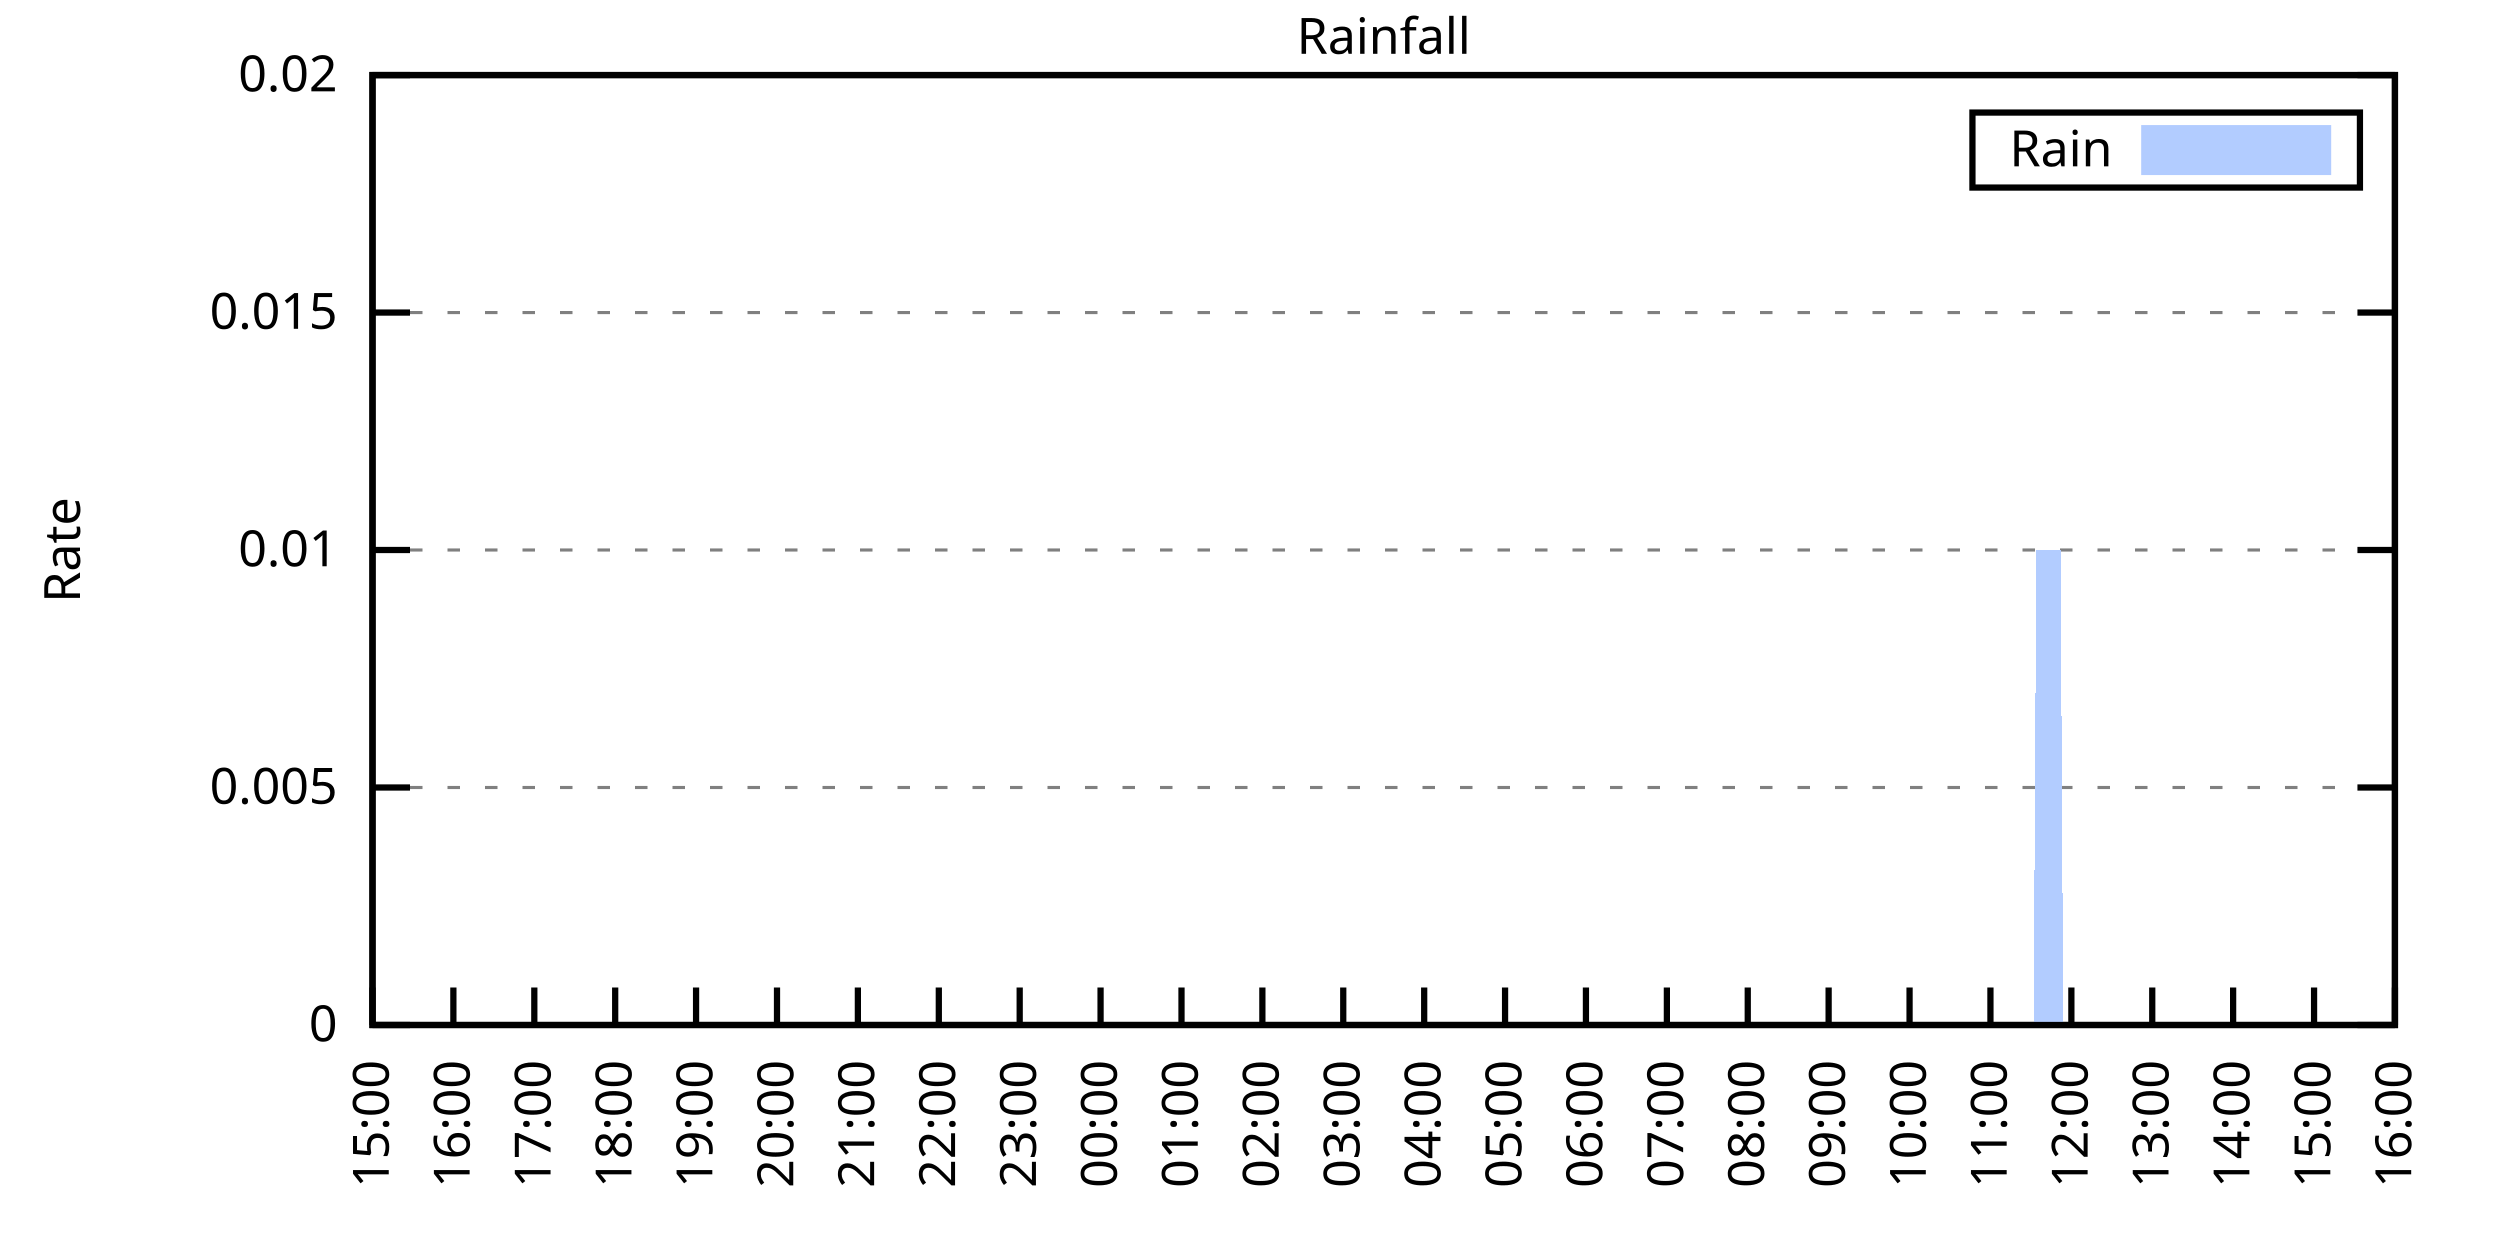
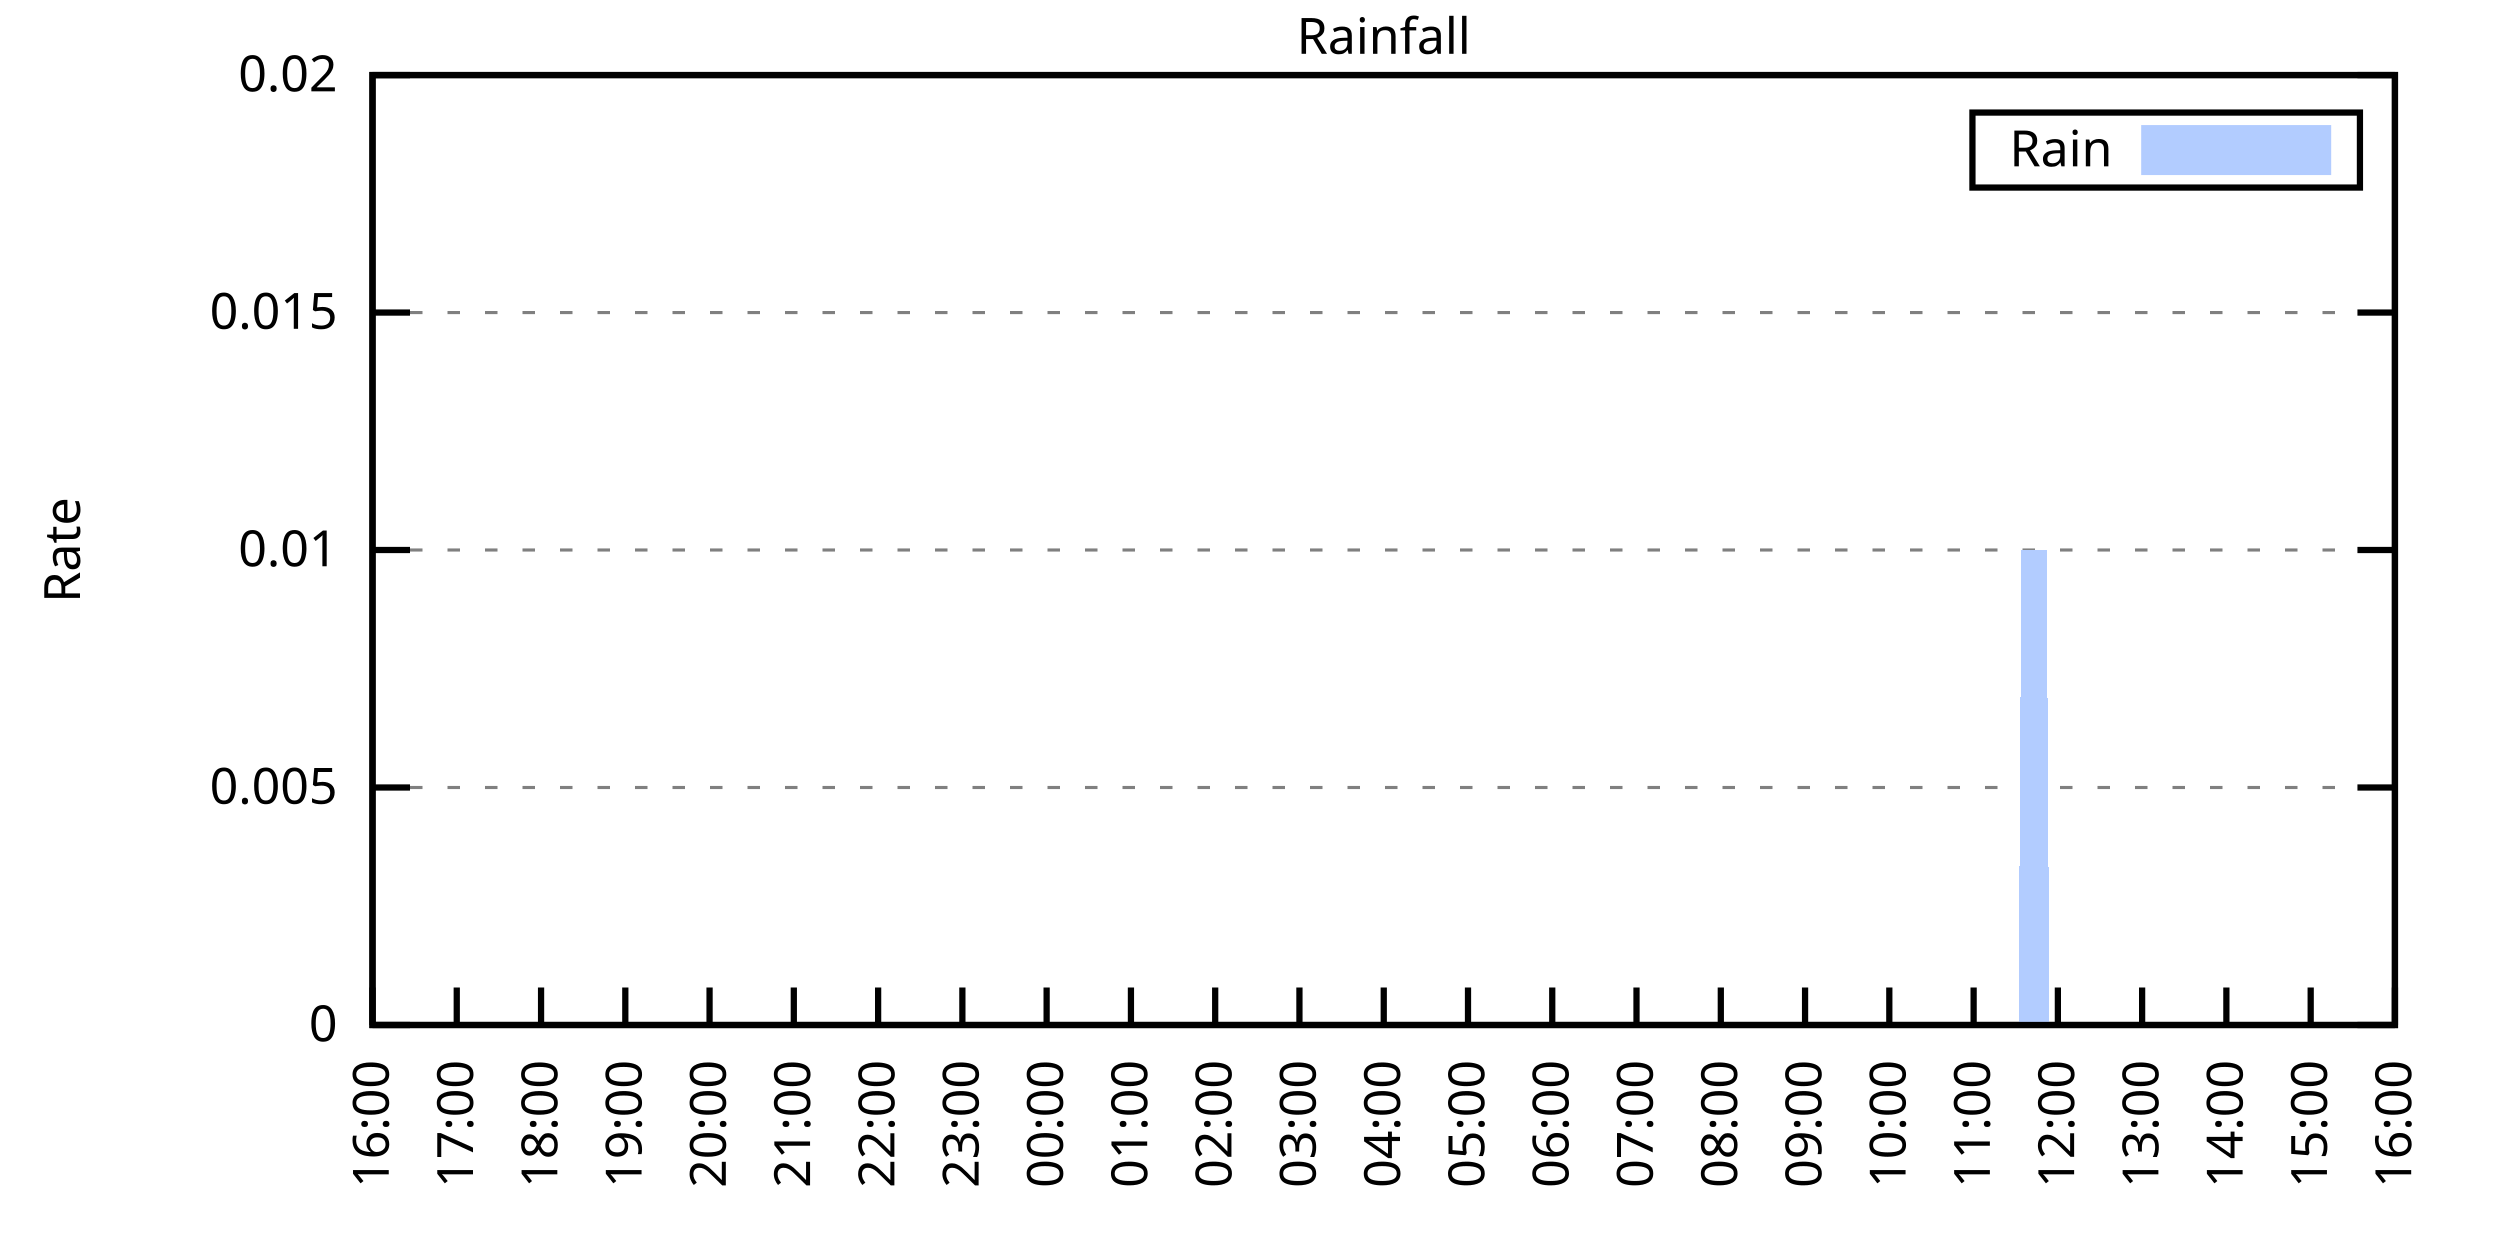
<svg xmlns="http://www.w3.org/2000/svg" xmlns:xlink="http://www.w3.org/1999/xlink" width="400" height="200" viewBox="0 0 400 200">
  <g id="gnuplot_canvas">
    <rect x="0" y="0" width="400" height="200" fill="none" />
    <defs>
      <circle id="gpDot" r="0.5" stroke-width="0.5" stroke="currentColor" />
      <path id="gpPt0" stroke-width="0.333" stroke="currentColor" d="M-1,0 h2 M0,-1 v2" />
      <path id="gpPt1" stroke-width="0.333" stroke="currentColor" d="M-1,-1 L1,1 M1,-1 L-1,1" />
      <path id="gpPt2" stroke-width="0.333" stroke="currentColor" d="M-1,0 L1,0 M0,-1 L0,1 M-1,-1 L1,1 M-1,1 L1,-1" />
      <rect id="gpPt3" stroke-width="0.333" stroke="currentColor" x="-1" y="-1" width="2" height="2" />
      <rect id="gpPt4" stroke-width="0.333" stroke="currentColor" fill="currentColor" x="-1" y="-1" width="2" height="2" />
      <circle id="gpPt5" stroke-width="0.333" stroke="currentColor" cx="0" cy="0" r="1" />
      <use xlink:href="#gpPt5" id="gpPt6" fill="currentColor" stroke="none" />
      <path id="gpPt7" stroke-width="0.333" stroke="currentColor" d="M0,-1.33 L-1.33,0.67 L1.33,0.67 z" />
      <use xlink:href="#gpPt7" id="gpPt8" fill="currentColor" stroke="none" />
      <use xlink:href="#gpPt7" id="gpPt9" stroke="currentColor" transform="rotate(180)" />
      <use xlink:href="#gpPt9" id="gpPt10" fill="currentColor" stroke="none" />
      <use xlink:href="#gpPt3" id="gpPt11" stroke="currentColor" transform="rotate(45)" />
      <use xlink:href="#gpPt11" id="gpPt12" fill="currentColor" stroke="none" />
      <path id="gpPt13" stroke-width="0.333" stroke="currentColor" d="M0,1.330 L1.265,0.411 L0.782,-1.067 L-0.782,-1.076 L-1.265,0.411 z" />
      <use xlink:href="#gpPt13" id="gpPt14" fill="currentColor" stroke="none" />
      <filter id="textbox" filterUnits="objectBoundingBox" x="0" y="0" height="1" width="1">
        <feFlood flood-color="white" flood-opacity="1" result="bgnd" />
        <feComposite in="SourceGraphic" in2="bgnd" operator="atop" />
      </filter>
      <filter id="greybox" filterUnits="objectBoundingBox" x="0" y="0" height="1" width="1">
        <feFlood flood-color="lightgrey" flood-opacity="1" result="grey" />
        <feComposite in="SourceGraphic" in2="grey" operator="atop" />
      </filter>
    </defs>
    <g fill="none" color="white" stroke="currentColor" stroke-width="1.00" stroke-linecap="butt" stroke-linejoin="miter">
</g>
    <g fill="none" color="black" stroke="currentColor" stroke-width="1.00" stroke-linecap="butt" stroke-linejoin="miter">
      <g stroke="none" shape-rendering="crispEdges">
        <polygon fill="rgb(255, 255, 255)" points="59.60,164.00 383.18,164.00 383.18,12.02 59.60,12.02 " />
      </g>
    </g>
    <g fill="none" color="black" stroke="currentColor" stroke-width="1.00" stroke-linecap="butt" stroke-linejoin="miter">
</g>
    <g fill="none" color="black" stroke="black" stroke-width="0.50" stroke-linecap="butt" stroke-linejoin="miter">
</g>
    <g fill="none" color="gray" stroke="currentColor" stroke-width="0.50" stroke-linecap="butt" stroke-linejoin="miter">
      <path stroke="gray" stroke-dasharray="2,4" class="gridline" d="M59.60,164.00 L383.19,164.00  " />
    </g>
    <g fill="none" color="gray" stroke="gray" stroke-width="1.00" stroke-linecap="butt" stroke-linejoin="miter">
</g>
    <g fill="none" color="black" stroke="currentColor" stroke-width="1.00" stroke-linecap="butt" stroke-linejoin="miter">
      <path stroke="black" d="M59.60,164.00 L65.60,164.00 M383.19,164.00 L377.19,164.00  " />
      <g transform="translate(54.00,166.60)" stroke="none" fill="black" font-family="Sans" font-size="8.00" text-anchor="end">
        <text>
          <tspan font-family="Sans"> 0</tspan>
        </text>
      </g>
    </g>
    <g fill="none" color="black" stroke="currentColor" stroke-width="1.00" stroke-linecap="butt" stroke-linejoin="miter">
</g>
    <g fill="none" color="black" stroke="black" stroke-width="0.50" stroke-linecap="butt" stroke-linejoin="miter">
</g>
    <g fill="none" color="gray" stroke="currentColor" stroke-width="0.50" stroke-linecap="butt" stroke-linejoin="miter">
      <path stroke="gray" stroke-dasharray="2,4" class="gridline" d="M59.60,126.00 L383.19,126.00  " />
    </g>
    <g fill="none" color="gray" stroke="gray" stroke-width="1.00" stroke-linecap="butt" stroke-linejoin="miter">
</g>
    <g fill="none" color="black" stroke="currentColor" stroke-width="1.00" stroke-linecap="butt" stroke-linejoin="miter">
      <path stroke="black" d="M59.60,126.00 L65.60,126.00 M383.19,126.00 L377.19,126.00  " />
      <g transform="translate(54.00,128.60)" stroke="none" fill="black" font-family="Sans" font-size="8.00" text-anchor="end">
        <text>
          <tspan font-family="Sans"> 0.005</tspan>
        </text>
      </g>
    </g>
    <g fill="none" color="black" stroke="currentColor" stroke-width="1.00" stroke-linecap="butt" stroke-linejoin="miter">
</g>
    <g fill="none" color="black" stroke="black" stroke-width="0.50" stroke-linecap="butt" stroke-linejoin="miter">
</g>
    <g fill="none" color="gray" stroke="currentColor" stroke-width="0.50" stroke-linecap="butt" stroke-linejoin="miter">
      <path stroke="gray" stroke-dasharray="2,4" class="gridline" d="M59.60,88.00 L383.19,88.00  " />
    </g>
    <g fill="none" color="gray" stroke="gray" stroke-width="1.00" stroke-linecap="butt" stroke-linejoin="miter">
</g>
    <g fill="none" color="black" stroke="currentColor" stroke-width="1.00" stroke-linecap="butt" stroke-linejoin="miter">
      <path stroke="black" d="M59.60,88.00 L65.60,88.00 M383.19,88.00 L377.19,88.00  " />
      <g transform="translate(54.00,90.60)" stroke="none" fill="black" font-family="Sans" font-size="8.00" text-anchor="end">
        <text>
          <tspan font-family="Sans"> 0.01</tspan>
        </text>
      </g>
    </g>
    <g fill="none" color="black" stroke="currentColor" stroke-width="1.00" stroke-linecap="butt" stroke-linejoin="miter">
</g>
    <g fill="none" color="black" stroke="black" stroke-width="0.50" stroke-linecap="butt" stroke-linejoin="miter">
</g>
    <g fill="none" color="gray" stroke="currentColor" stroke-width="0.50" stroke-linecap="butt" stroke-linejoin="miter">
      <path stroke="gray" stroke-dasharray="2,4" class="gridline" d="M59.60,50.01 L383.19,50.01  " />
    </g>
    <g fill="none" color="gray" stroke="gray" stroke-width="1.00" stroke-linecap="butt" stroke-linejoin="miter">
</g>
    <g fill="none" color="black" stroke="currentColor" stroke-width="1.00" stroke-linecap="butt" stroke-linejoin="miter">
      <path stroke="black" d="M59.60,50.01 L65.60,50.01 M383.19,50.01 L377.19,50.01  " />
      <g transform="translate(54.00,52.61)" stroke="none" fill="black" font-family="Sans" font-size="8.00" text-anchor="end">
        <text>
          <tspan font-family="Sans"> 0.015</tspan>
        </text>
      </g>
    </g>
    <g fill="none" color="black" stroke="currentColor" stroke-width="1.00" stroke-linecap="butt" stroke-linejoin="miter">
</g>
    <g fill="none" color="black" stroke="black" stroke-width="0.50" stroke-linecap="butt" stroke-linejoin="miter">
</g>
    <g fill="none" color="gray" stroke="currentColor" stroke-width="0.50" stroke-linecap="butt" stroke-linejoin="miter">
      <path stroke="gray" stroke-dasharray="2,4" class="gridline" d="M59.60,12.01 L383.19,12.01  " />
    </g>
    <g fill="none" color="gray" stroke="gray" stroke-width="1.00" stroke-linecap="butt" stroke-linejoin="miter">
</g>
    <g fill="none" color="black" stroke="currentColor" stroke-width="1.00" stroke-linecap="butt" stroke-linejoin="miter">
      <path stroke="black" d="M59.60,12.01 L65.60,12.01 M383.19,12.01 L377.19,12.01  " />
      <g transform="translate(54.00,14.61)" stroke="none" fill="black" font-family="Sans" font-size="8.00" text-anchor="end">
        <text>
          <tspan font-family="Sans"> 0.02</tspan>
        </text>
      </g>
    </g>
    <g fill="none" color="black" stroke="currentColor" stroke-width="1.00" stroke-linecap="butt" stroke-linejoin="miter">
      <path stroke="black" d="M59.60,164.00 L59.60,158.00  " />
      <g transform="translate(62.20,169.60) rotate(270.00)" stroke="none" fill="black" font-family="Sans" font-size="8.00" text-anchor="end">
        <text>
-           <tspan font-family="Sans">15:00</tspan>
-         </text>
-       </g>
-     </g>
-     <g fill="none" color="black" stroke="currentColor" stroke-width="1.00" stroke-linecap="butt" stroke-linejoin="miter">
-       <path stroke="black" d="M72.54,164.00 L72.54,158.00  " />
-       <g transform="translate(75.14,169.60) rotate(270.00)" stroke="none" fill="black" font-family="Sans" font-size="8.00" text-anchor="end">
-         <text>
          <tspan font-family="Sans">16:00</tspan>
        </text>
      </g>
    </g>
    <g fill="none" color="black" stroke="currentColor" stroke-width="1.00" stroke-linecap="butt" stroke-linejoin="miter">
-       <path stroke="black" d="M85.49,164.00 L85.49,158.00  " />
-       <g transform="translate(88.09,169.60) rotate(270.00)" stroke="none" fill="black" font-family="Sans" font-size="8.00" text-anchor="end">
+       <path stroke="black" d="M73.08,164.00 L73.08,158.00  " />
+       <g transform="translate(75.68,169.60) rotate(270.00)" stroke="none" fill="black" font-family="Sans" font-size="8.00" text-anchor="end">
        <text>
          <tspan font-family="Sans">17:00</tspan>
        </text>
      </g>
    </g>
    <g fill="none" color="black" stroke="currentColor" stroke-width="1.00" stroke-linecap="butt" stroke-linejoin="miter">
-       <path stroke="black" d="M98.43,164.00 L98.43,158.00  " />
-       <g transform="translate(101.03,169.60) rotate(270.00)" stroke="none" fill="black" font-family="Sans" font-size="8.00" text-anchor="end">
+       <path stroke="black" d="M86.57,164.00 L86.57,158.00  " />
+       <g transform="translate(89.17,169.60) rotate(270.00)" stroke="none" fill="black" font-family="Sans" font-size="8.00" text-anchor="end">
        <text>
          <tspan font-family="Sans">18:00</tspan>
        </text>
      </g>
    </g>
    <g fill="none" color="black" stroke="currentColor" stroke-width="1.00" stroke-linecap="butt" stroke-linejoin="miter">
-       <path stroke="black" d="M111.37,164.00 L111.37,158.00  " />
-       <g transform="translate(113.97,169.60) rotate(270.00)" stroke="none" fill="black" font-family="Sans" font-size="8.00" text-anchor="end">
+       <path stroke="black" d="M100.05,164.00 L100.05,158.00  " />
+       <g transform="translate(102.65,169.60) rotate(270.00)" stroke="none" fill="black" font-family="Sans" font-size="8.00" text-anchor="end">
        <text>
          <tspan font-family="Sans">19:00</tspan>
        </text>
      </g>
    </g>
    <g fill="none" color="black" stroke="currentColor" stroke-width="1.00" stroke-linecap="butt" stroke-linejoin="miter">
-       <path stroke="black" d="M124.32,164.00 L124.32,158.00  " />
-       <g transform="translate(126.92,169.60) rotate(270.00)" stroke="none" fill="black" font-family="Sans" font-size="8.00" text-anchor="end">
+       <path stroke="black" d="M113.53,164.00 L113.53,158.00  " />
+       <g transform="translate(116.13,169.60) rotate(270.00)" stroke="none" fill="black" font-family="Sans" font-size="8.00" text-anchor="end">
        <text>
          <tspan font-family="Sans">20:00</tspan>
        </text>
      </g>
    </g>
    <g fill="none" color="black" stroke="currentColor" stroke-width="1.00" stroke-linecap="butt" stroke-linejoin="miter">
-       <path stroke="black" d="M137.26,164.00 L137.26,158.00  " />
-       <g transform="translate(139.86,169.60) rotate(270.00)" stroke="none" fill="black" font-family="Sans" font-size="8.00" text-anchor="end">
+       <path stroke="black" d="M127.01,164.00 L127.01,158.00  " />
+       <g transform="translate(129.61,169.60) rotate(270.00)" stroke="none" fill="black" font-family="Sans" font-size="8.00" text-anchor="end">
        <text>
          <tspan font-family="Sans">21:00</tspan>
        </text>
      </g>
    </g>
    <g fill="none" color="black" stroke="currentColor" stroke-width="1.00" stroke-linecap="butt" stroke-linejoin="miter">
-       <path stroke="black" d="M150.21,164.00 L150.21,158.00  " />
-       <g transform="translate(152.81,169.60) rotate(270.00)" stroke="none" fill="black" font-family="Sans" font-size="8.00" text-anchor="end">
+       <path stroke="black" d="M140.50,164.00 L140.50,158.00  " />
+       <g transform="translate(143.10,169.60) rotate(270.00)" stroke="none" fill="black" font-family="Sans" font-size="8.00" text-anchor="end">
        <text>
          <tspan font-family="Sans">22:00</tspan>
        </text>
      </g>
    </g>
    <g fill="none" color="black" stroke="currentColor" stroke-width="1.00" stroke-linecap="butt" stroke-linejoin="miter">
-       <path stroke="black" d="M163.15,164.00 L163.15,158.00  " />
-       <g transform="translate(165.75,169.60) rotate(270.00)" stroke="none" fill="black" font-family="Sans" font-size="8.00" text-anchor="end">
+       <path stroke="black" d="M153.98,164.00 L153.98,158.00  " />
+       <g transform="translate(156.58,169.60) rotate(270.00)" stroke="none" fill="black" font-family="Sans" font-size="8.00" text-anchor="end">
        <text>
          <tspan font-family="Sans">23:00</tspan>
        </text>
      </g>
    </g>
    <g fill="none" color="black" stroke="currentColor" stroke-width="1.00" stroke-linecap="butt" stroke-linejoin="miter">
-       <path stroke="black" d="M176.09,164.00 L176.09,158.00  " />
-       <g transform="translate(178.69,169.60) rotate(270.00)" stroke="none" fill="black" font-family="Sans" font-size="8.00" text-anchor="end">
+       <path stroke="black" d="M167.46,164.00 L167.46,158.00  " />
+       <g transform="translate(170.06,169.60) rotate(270.00)" stroke="none" fill="black" font-family="Sans" font-size="8.00" text-anchor="end">
        <text>
          <tspan font-family="Sans">00:00</tspan>
        </text>
      </g>
    </g>
    <g fill="none" color="black" stroke="currentColor" stroke-width="1.00" stroke-linecap="butt" stroke-linejoin="miter">
-       <path stroke="black" d="M189.04,164.00 L189.04,158.00  " />
-       <g transform="translate(191.64,169.60) rotate(270.00)" stroke="none" fill="black" font-family="Sans" font-size="8.00" text-anchor="end">
+       <path stroke="black" d="M180.95,164.00 L180.95,158.00  " />
+       <g transform="translate(183.55,169.60) rotate(270.00)" stroke="none" fill="black" font-family="Sans" font-size="8.00" text-anchor="end">
        <text>
          <tspan font-family="Sans">01:00</tspan>
        </text>
      </g>
    </g>
    <g fill="none" color="black" stroke="currentColor" stroke-width="1.00" stroke-linecap="butt" stroke-linejoin="miter">
-       <path stroke="black" d="M201.98,164.00 L201.98,158.00  " />
-       <g transform="translate(204.58,169.60) rotate(270.00)" stroke="none" fill="black" font-family="Sans" font-size="8.00" text-anchor="end">
+       <path stroke="black" d="M194.43,164.00 L194.43,158.00  " />
+       <g transform="translate(197.03,169.60) rotate(270.00)" stroke="none" fill="black" font-family="Sans" font-size="8.00" text-anchor="end">
        <text>
          <tspan font-family="Sans">02:00</tspan>
        </text>
      </g>
    </g>
    <g fill="none" color="black" stroke="currentColor" stroke-width="1.00" stroke-linecap="butt" stroke-linejoin="miter">
-       <path stroke="black" d="M214.92,164.00 L214.92,158.00  " />
-       <g transform="translate(217.52,169.60) rotate(270.00)" stroke="none" fill="black" font-family="Sans" font-size="8.00" text-anchor="end">
+       <path stroke="black" d="M207.91,164.00 L207.91,158.00  " />
+       <g transform="translate(210.51,169.60) rotate(270.00)" stroke="none" fill="black" font-family="Sans" font-size="8.00" text-anchor="end">
        <text>
          <tspan font-family="Sans">03:00</tspan>
        </text>
      </g>
    </g>
    <g fill="none" color="black" stroke="currentColor" stroke-width="1.00" stroke-linecap="butt" stroke-linejoin="miter">
-       <path stroke="black" d="M227.87,164.00 L227.87,158.00  " />
-       <g transform="translate(230.47,169.60) rotate(270.00)" stroke="none" fill="black" font-family="Sans" font-size="8.00" text-anchor="end">
+       <path stroke="black" d="M221.40,164.00 L221.40,158.00  " />
+       <g transform="translate(224.00,169.60) rotate(270.00)" stroke="none" fill="black" font-family="Sans" font-size="8.00" text-anchor="end">
        <text>
          <tspan font-family="Sans">04:00</tspan>
        </text>
      </g>
    </g>
    <g fill="none" color="black" stroke="currentColor" stroke-width="1.00" stroke-linecap="butt" stroke-linejoin="miter">
-       <path stroke="black" d="M240.81,164.00 L240.81,158.00  " />
-       <g transform="translate(243.41,169.60) rotate(270.00)" stroke="none" fill="black" font-family="Sans" font-size="8.00" text-anchor="end">
+       <path stroke="black" d="M234.88,164.00 L234.88,158.00  " />
+       <g transform="translate(237.48,169.60) rotate(270.00)" stroke="none" fill="black" font-family="Sans" font-size="8.00" text-anchor="end">
        <text>
          <tspan font-family="Sans">05:00</tspan>
        </text>
      </g>
    </g>
    <g fill="none" color="black" stroke="currentColor" stroke-width="1.00" stroke-linecap="butt" stroke-linejoin="miter">
-       <path stroke="black" d="M253.75,164.00 L253.75,158.00  " />
-       <g transform="translate(256.35,169.60) rotate(270.00)" stroke="none" fill="black" font-family="Sans" font-size="8.00" text-anchor="end">
+       <path stroke="black" d="M248.36,164.00 L248.36,158.00  " />
+       <g transform="translate(250.96,169.60) rotate(270.00)" stroke="none" fill="black" font-family="Sans" font-size="8.00" text-anchor="end">
        <text>
          <tspan font-family="Sans">06:00</tspan>
        </text>
      </g>
    </g>
    <g fill="none" color="black" stroke="currentColor" stroke-width="1.00" stroke-linecap="butt" stroke-linejoin="miter">
-       <path stroke="black" d="M266.70,164.00 L266.70,158.00  " />
-       <g transform="translate(269.30,169.60) rotate(270.00)" stroke="none" fill="black" font-family="Sans" font-size="8.00" text-anchor="end">
+       <path stroke="black" d="M261.84,164.00 L261.84,158.00  " />
+       <g transform="translate(264.44,169.60) rotate(270.00)" stroke="none" fill="black" font-family="Sans" font-size="8.00" text-anchor="end">
        <text>
          <tspan font-family="Sans">07:00</tspan>
        </text>
      </g>
    </g>
    <g fill="none" color="black" stroke="currentColor" stroke-width="1.00" stroke-linecap="butt" stroke-linejoin="miter">
-       <path stroke="black" d="M279.64,164.00 L279.64,158.00  " />
-       <g transform="translate(282.24,169.60) rotate(270.00)" stroke="none" fill="black" font-family="Sans" font-size="8.00" text-anchor="end">
+       <path stroke="black" d="M275.33,164.00 L275.33,158.00  " />
+       <g transform="translate(277.93,169.60) rotate(270.00)" stroke="none" fill="black" font-family="Sans" font-size="8.00" text-anchor="end">
        <text>
          <tspan font-family="Sans">08:00</tspan>
        </text>
      </g>
    </g>
    <g fill="none" color="black" stroke="currentColor" stroke-width="1.00" stroke-linecap="butt" stroke-linejoin="miter">
-       <path stroke="black" d="M292.58,164.00 L292.58,158.00  " />
-       <g transform="translate(295.18,169.60) rotate(270.00)" stroke="none" fill="black" font-family="Sans" font-size="8.00" text-anchor="end">
+       <path stroke="black" d="M288.81,164.00 L288.81,158.00  " />
+       <g transform="translate(291.41,169.60) rotate(270.00)" stroke="none" fill="black" font-family="Sans" font-size="8.00" text-anchor="end">
        <text>
          <tspan font-family="Sans">09:00</tspan>
        </text>
      </g>
    </g>
    <g fill="none" color="black" stroke="currentColor" stroke-width="1.00" stroke-linecap="butt" stroke-linejoin="miter">
-       <path stroke="black" d="M305.53,164.00 L305.53,158.00  " />
-       <g transform="translate(308.13,169.60) rotate(270.00)" stroke="none" fill="black" font-family="Sans" font-size="8.00" text-anchor="end">
+       <path stroke="black" d="M302.29,164.00 L302.29,158.00  " />
+       <g transform="translate(304.89,169.60) rotate(270.00)" stroke="none" fill="black" font-family="Sans" font-size="8.00" text-anchor="end">
        <text>
          <tspan font-family="Sans">10:00</tspan>
        </text>
      </g>
    </g>
    <g fill="none" color="black" stroke="currentColor" stroke-width="1.00" stroke-linecap="butt" stroke-linejoin="miter">
-       <path stroke="black" d="M318.47,164.00 L318.47,158.00  " />
-       <g transform="translate(321.07,169.60) rotate(270.00)" stroke="none" fill="black" font-family="Sans" font-size="8.00" text-anchor="end">
+       <path stroke="black" d="M315.78,164.00 L315.78,158.00  " />
+       <g transform="translate(318.38,169.60) rotate(270.00)" stroke="none" fill="black" font-family="Sans" font-size="8.00" text-anchor="end">
        <text>
          <tspan font-family="Sans">11:00</tspan>
        </text>
      </g>
    </g>
    <g fill="none" color="black" stroke="currentColor" stroke-width="1.00" stroke-linecap="butt" stroke-linejoin="miter">
-       <path stroke="black" d="M331.42,164.00 L331.42,158.00  " />
-       <g transform="translate(334.02,169.60) rotate(270.00)" stroke="none" fill="black" font-family="Sans" font-size="8.00" text-anchor="end">
+       <path stroke="black" d="M329.26,164.00 L329.26,158.00  " />
+       <g transform="translate(331.86,169.60) rotate(270.00)" stroke="none" fill="black" font-family="Sans" font-size="8.00" text-anchor="end">
        <text>
          <tspan font-family="Sans">12:00</tspan>
        </text>
      </g>
    </g>
    <g fill="none" color="black" stroke="currentColor" stroke-width="1.00" stroke-linecap="butt" stroke-linejoin="miter">
-       <path stroke="black" d="M344.36,164.00 L344.36,158.00  " />
-       <g transform="translate(346.96,169.60) rotate(270.00)" stroke="none" fill="black" font-family="Sans" font-size="8.00" text-anchor="end">
+       <path stroke="black" d="M342.74,164.00 L342.74,158.00  " />
+       <g transform="translate(345.34,169.60) rotate(270.00)" stroke="none" fill="black" font-family="Sans" font-size="8.00" text-anchor="end">
        <text>
          <tspan font-family="Sans">13:00</tspan>
        </text>
      </g>
    </g>
    <g fill="none" color="black" stroke="currentColor" stroke-width="1.00" stroke-linecap="butt" stroke-linejoin="miter">
-       <path stroke="black" d="M357.30,164.00 L357.30,158.00  " />
-       <g transform="translate(359.90,169.60) rotate(270.00)" stroke="none" fill="black" font-family="Sans" font-size="8.00" text-anchor="end">
+       <path stroke="black" d="M356.22,164.00 L356.22,158.00  " />
+       <g transform="translate(358.82,169.60) rotate(270.00)" stroke="none" fill="black" font-family="Sans" font-size="8.00" text-anchor="end">
        <text>
          <tspan font-family="Sans">14:00</tspan>
        </text>
      </g>
    </g>
    <g fill="none" color="black" stroke="currentColor" stroke-width="1.00" stroke-linecap="butt" stroke-linejoin="miter">
-       <path stroke="black" d="M370.25,164.00 L370.25,158.00  " />
-       <g transform="translate(372.85,169.60) rotate(270.00)" stroke="none" fill="black" font-family="Sans" font-size="8.00" text-anchor="end">
+       <path stroke="black" d="M369.71,164.00 L369.71,158.00  " />
+       <g transform="translate(372.31,169.60) rotate(270.00)" stroke="none" fill="black" font-family="Sans" font-size="8.00" text-anchor="end">
        <text>
          <tspan font-family="Sans">15:00</tspan>
        </text>
      </g>
    </g>
    <g fill="none" color="black" stroke="currentColor" stroke-width="1.00" stroke-linecap="butt" stroke-linejoin="miter">
      <path stroke="black" d="M383.19,164.00 L383.19,158.00  " />
      <g transform="translate(385.79,169.60) rotate(270.00)" stroke="none" fill="black" font-family="Sans" font-size="8.00" text-anchor="end">
        <text>
          <tspan font-family="Sans">16:00</tspan>
        </text>
      </g>
    </g>
    <g fill="none" color="black" stroke="currentColor" stroke-width="1.00" stroke-linecap="butt" stroke-linejoin="miter">
</g>
    <g fill="none" color="black" stroke="currentColor" stroke-width="1.00" stroke-linecap="butt" stroke-linejoin="miter">
      <path stroke="black" d="M59.60,12.01 L59.60,164.00 L383.19,164.00 L383.19,12.01 L59.60,12.01 Z  " />
    </g>
    <g fill="none" color="black" stroke="currentColor" stroke-width="1.00" stroke-linecap="butt" stroke-linejoin="miter">
</g>
    <g fill="none" color="black" stroke="currentColor" stroke-width="1.00" stroke-linecap="butt" stroke-linejoin="miter">
      <path stroke="black" d="M315.59,30.01 L315.59,18.01 L377.59,18.01 L377.59,30.01 L315.59,30.01 Z  " />
    </g>
    <g id="Rainfall_plot_1">
      <g fill="none" color="white" stroke="black" stroke-width="2.00" stroke-linecap="butt" stroke-linejoin="miter">
</g>
      <g fill="none" color="black" stroke="currentColor" stroke-width="2.00" stroke-linecap="butt" stroke-linejoin="miter">
        <g transform="translate(337.99,26.61)" stroke="none" fill="black" font-family="Sans" font-size="8.00" text-anchor="end">
          <text>
            <tspan font-family="Sans">Rain</tspan>
          </text>
        </g>
      </g>
      <g fill="none" color="black" stroke="currentColor" stroke-width="2.00" stroke-linecap="butt" stroke-linejoin="miter">
        <g stroke="none" shape-rendering="crispEdges">
          <polygon fill="rgb(178, 204, 255)" points="343.59,27.01 371.99,27.01 371.99,21.01 343.59,21.01 " />
        </g>
        <path stroke="rgb(178, 204, 255)" d="M343.59,27.01 L371.99,27.01 L371.99,21.01 L343.59,21.01 L343.59,27.01 Z  " />
      </g>
      <g fill="none" color="black" stroke="currentColor" stroke-width="2.00" stroke-linecap="butt" stroke-linejoin="miter">
        <g stroke="none" shape-rendering="crispEdges">
-           <polygon fill="rgb(178, 204, 255)" points="69.52,164.00 69.95,164.00 70.39,164.00 70.82,164.00 71.25,164.00 71.68,164.00 72.11,164.00 72.54,164.00 72.98,164.00 73.41,164.00 73.84,164.00 74.27,164.00 74.70,164.00 75.13,164.00 75.56,164.00 76.00,164.00 76.43,164.00 76.86,164.00 77.29,164.00 77.72,164.00 78.15,164.00 78.58,164.00 79.02,164.00 79.45,164.00 79.88,164.00 80.31,164.00 80.74,164.00 81.17,164.00 81.60,164.00 82.04,164.00 82.47,164.00 82.90,164.00 83.33,164.00 83.76,164.00 84.19,164.00 84.62,164.00 85.06,164.00 85.49,164.00 85.92,164.00 86.35,164.00 86.78,164.00 87.21,164.00 87.64,164.00 88.08,164.00 88.51,164.00 88.94,164.00 89.37,164.00 89.80,164.00 90.23,164.00 90.66,164.00 91.10,164.00 91.53,164.00 91.96,164.00 92.39,164.00 92.82,164.00 93.25,164.00 93.68,164.00 94.12,164.00 94.55,164.00 94.98,164.00 95.41,164.00 95.84,164.00 96.27,164.00 96.70,164.00 97.14,164.00 97.57,164.00 98.00,164.00 98.43,164.00 98.86,164.00 99.29,164.00 99.73,164.00 100.16,164.00 100.59,164.00 101.02,164.00 101.45,164.00 101.88,164.00 102.31,164.00 102.75,164.00 103.18,164.00 103.61,164.00 104.04,164.00 104.47,164.00 104.90,164.00 105.33,164.00 105.77,164.00 106.20,164.00 106.63,164.00 107.06,164.00 107.49,164.00 107.92,164.00 108.35,164.00 108.79,164.00 109.22,164.00 109.65,164.00 110.08,164.00 110.51,164.00 110.94,164.00 111.37,164.00 111.81,164.00 112.24,164.00 112.67,164.00 113.10,164.00 113.53,164.00 113.96,164.00 114.39,164.00 114.83,164.00 115.26,164.00 115.69,164.00 116.12,164.00 116.55,164.00 116.98,164.00 117.41,164.00 117.85,164.00 118.28,164.00 118.71,164.00 119.14,164.00 119.57,164.00 120.00,164.00 120.43,164.00 120.87,164.00 121.30,164.00 121.73,164.00 122.16,164.00 122.59,164.00 123.02,164.00 123.46,164.00 123.89,164.00 124.32,164.00 124.75,164.00 125.18,164.00 125.61,164.00 126.04,164.00 126.48,164.00 126.91,164.00 127.34,164.00 127.77,164.00 128.20,164.00 128.63,164.00 129.06,164.00 129.50,164.00 129.93,164.00 130.36,164.00 130.79,164.00 131.22,164.00 131.65,164.00 132.08,164.00 132.52,164.00 132.95,164.00 133.38,164.00 133.81,164.00 134.24,164.00 134.67,164.00 135.10,164.00 135.54,164.00 135.97,164.00 136.40,164.00 136.83,164.00 137.26,164.00 137.69,164.00 138.12,164.00 138.56,164.00 138.99,164.00 139.42,164.00 139.85,164.00 140.28,164.00 140.71,164.00 141.14,164.00 141.58,164.00 142.01,164.00 142.44,164.00 142.87,164.00 143.30,164.00 143.73,164.00 144.16,164.00 144.60,164.00 145.03,164.00 145.46,164.00 145.89,164.00 146.32,164.00 146.75,164.00 147.19,164.00 147.62,164.00 148.05,164.00 148.48,164.00 148.91,164.00 149.34,164.00 149.77,164.00 150.21,164.00 150.64,164.00 151.07,164.00 151.50,164.00 151.93,164.00 152.36,164.00 152.79,164.00 153.23,164.00 153.66,164.00 154.09,164.00 154.52,164.00 154.95,164.00 155.38,164.00 155.81,164.00 156.25,164.00 156.68,164.00 157.11,164.00 157.54,164.00 157.97,164.00 158.40,164.00 158.83,164.00 159.27,164.00 159.70,164.00 160.13,164.00 160.56,164.00 160.99,164.00 161.42,164.00 161.85,164.00 162.29,164.00 162.72,164.00 163.15,164.00 163.58,164.00 164.01,164.00 164.44,164.00 164.87,164.00 165.31,164.00 165.74,164.00 166.17,164.00 166.60,164.00 167.03,164.00 167.46,164.00 167.89,164.00 168.33,164.00 168.76,164.00 169.19,164.00 169.62,164.00 170.05,164.00 170.48,164.00 170.91,164.00 171.35,164.00 171.78,164.00 172.21,164.00 172.64,164.00 173.07,164.00 173.50,164.00 173.94,164.00 174.37,164.00 174.80,164.00 175.23,164.00 175.66,164.00 176.09,164.00 176.52,164.00 176.96,164.00 177.39,164.00 177.82,164.00 178.25,164.00 178.68,164.00 179.11,164.00 179.54,164.00 179.98,164.00 180.41,164.00 180.84,164.00 181.27,164.00 181.70,164.00 182.13,164.00 182.56,164.00 183.00,164.00 183.43,164.00 183.86,164.00 184.29,164.00 184.72,164.00 185.15,164.00 185.58,164.00 186.02,164.00 186.45,164.00 186.88,164.00 187.31,164.00 187.74,164.00 188.17,164.00 188.60,164.00 189.04,164.00 189.47,164.00 189.90,164.00 190.33,164.00 190.76,164.00 191.19,164.00 191.62,164.00 192.06,164.00 192.49,164.00 192.92,164.00 193.35,164.00 193.78,164.00 194.21,164.00 194.64,164.00 195.08,164.00 195.51,164.00 195.94,164.00 196.37,164.00 196.80,164.00 197.23,164.00 197.67,164.00 198.10,164.00 198.53,164.00 198.96,164.00 199.39,164.00 199.82,164.00 200.25,164.00 200.69,164.00 201.12,164.00 201.55,164.00 201.98,164.00 202.41,164.00 202.84,164.00 203.27,164.00 203.71,164.00 204.14,164.00 204.57,164.00 205.00,164.00 205.43,164.00 205.86,164.00 206.29,164.00 206.73,164.00 207.16,164.00 207.59,164.00 208.02,164.00 208.45,164.00 208.88,164.00 209.31,164.00 209.75,164.00 210.18,164.00 210.61,164.00 211.04,164.00 211.47,164.00 211.90,164.00 212.33,164.00 212.77,164.00 213.20,164.00 213.63,164.00 214.06,164.00 214.49,164.00 214.92,164.00 215.35,164.00 215.79,164.00 216.22,164.00 216.65,164.00 217.08,164.00 217.51,164.00 217.94,164.00 218.37,164.00 218.81,164.00 219.24,164.00 219.67,164.00 220.10,164.00 220.53,164.00 220.96,164.00 221.40,164.00 221.83,164.00 222.26,164.00 222.69,164.00 223.12,164.00 223.55,164.00 223.98,164.00 224.42,164.00 224.85,164.00 225.28,164.00 225.71,164.00 226.14,164.00 226.57,164.00 227.00,164.00 227.44,164.00 227.87,164.00 228.30,164.00 228.73,164.00 229.16,164.00 229.59,164.00 230.02,164.00 230.46,164.00 230.89,164.00 231.32,164.00 231.75,164.00 232.18,164.00 232.61,164.00 233.04,164.00 233.48,164.00 233.91,164.00 234.34,164.00 234.77,164.00 235.20,164.00 235.63,164.00 236.06,164.00 236.50,164.00 236.93,164.00 237.36,164.00 237.79,164.00 238.22,164.00 238.65,164.00 239.08,164.00 239.52,164.00 239.95,164.00 240.38,164.00 240.81,164.00 241.24,164.00 241.67,164.00 242.10,164.00 242.54,164.00 242.97,164.00 243.40,164.00 243.83,164.00 244.26,164.00 244.69,164.00 245.12,164.00 245.56,164.00 245.99,164.00 246.42,164.00 246.85,164.00 247.28,164.00 247.71,164.00 248.15,164.00 248.58,164.00 249.01,164.00 249.44,164.00 249.87,164.00 250.30,164.00 250.73,164.00 251.17,164.00 251.60,164.00 252.03,164.00 252.46,164.00 252.89,164.00 253.32,164.00 253.75,164.00 254.19,164.00 254.62,164.00 255.05,164.00 255.48,164.00 255.91,164.00 256.34,164.00 256.77,164.00 257.21,164.00 257.64,164.00 258.07,164.00 258.50,164.00 258.93,164.00 259.36,164.00 259.79,164.00 260.23,164.00 260.66,164.00 261.09,164.00 261.52,164.00 261.95,164.00 262.38,164.00 262.81,164.00 263.25,164.00 263.68,164.00 264.11,164.00 264.54,164.00 264.97,164.00 265.40,164.00 265.83,164.00 266.27,164.00 266.70,164.00 267.13,164.00 267.56,164.00 267.99,164.00 268.42,164.00 268.85,164.00 269.29,164.00 269.72,164.00 270.15,164.00 270.58,164.00 271.01,164.00 271.44,164.00 271.88,164.00 272.31,164.00 272.74,164.00 273.17,164.00 273.60,164.00 274.03,164.00 274.46,164.00 274.90,164.00 275.33,164.00 275.76,164.00 276.19,164.00 276.62,164.00 277.05,164.00 277.48,164.00 277.92,164.00 278.35,164.00 278.78,164.00 279.21,164.00 279.64,164.00 280.07,164.00 280.50,164.00 280.94,164.00 281.37,164.00 281.80,164.00 282.23,164.00 282.66,164.00 283.09,164.00 283.52,164.00 283.96,164.00 284.39,164.00 284.82,164.00 285.25,164.00 285.68,164.00 286.11,164.00 286.54,164.00 286.98,164.00 287.41,164.00 287.84,164.00 288.27,164.00 288.70,164.00 289.13,164.00 289.56,164.00 290.00,164.00 290.43,164.00 290.86,164.00 291.29,164.00 291.72,164.00 292.15,164.00 292.58,164.00 293.02,164.00 293.45,164.00 293.88,164.00 294.31,164.00 294.74,164.00 295.17,164.00 295.60,164.00 296.04,164.00 296.47,164.00 296.90,164.00 297.33,164.00 297.76,164.00 298.19,164.00 298.63,164.00 299.06,164.00 299.49,164.00 299.92,164.00 300.35,164.00 300.78,164.00 301.21,164.00 301.65,164.00 302.08,164.00 302.51,164.00 302.94,164.00 303.37,164.00 303.80,164.00 304.23,164.00 304.67,164.00 305.10,164.00 305.53,164.00 305.96,164.00 306.39,164.00 306.82,164.00 307.25,164.00 307.69,164.00 308.12,164.00 308.55,164.00 308.98,164.00 309.41,164.00 309.84,164.00 310.27,164.00 310.71,164.00 311.14,164.00 311.57,164.00 312.00,164.00 312.43,164.00 312.86,164.00 313.29,164.00 313.73,164.00 314.16,164.00 314.59,164.00 315.02,164.00 315.45,164.00 315.88,164.00 316.31,164.00 316.75,164.00 317.18,164.00 317.61,164.00 318.04,164.00 318.47,164.00 318.90,164.00 319.33,164.00 319.77,164.00 320.20,164.00 320.63,164.00 321.06,164.00 321.49,164.00 321.92,164.00 322.36,164.00 322.79,164.00 323.22,164.00 323.65,164.00 324.08,164.00 324.51,164.00 324.94,164.00 325.38,164.00 325.81,88.00 326.24,88.00 326.67,88.00 327.10,88.00 327.53,88.00 327.96,88.00 328.40,88.00 328.83,88.00 329.26,88.00 329.69,88.00 330.12,164.00 330.55,164.00 330.98,164.00 331.42,164.00 331.85,164.00 332.28,164.00 332.71,164.00 333.14,164.00 333.57,164.00 334.00,164.00 334.44,164.00 334.87,164.00 335.30,164.00 335.73,164.00 336.16,164.00 336.59,164.00 337.02,164.00 337.46,164.00 337.89,164.00 338.32,164.00 338.75,164.00 339.18,164.00 339.61,164.00 340.04,164.00 340.48,164.00 340.91,164.00 341.34,164.00 341.77,164.00 342.20,164.00 342.63,164.00 343.06,164.00 343.50,164.00 343.93,164.00 344.36,164.00 344.79,164.00 345.22,164.00 345.65,164.00 346.09,164.00 346.52,164.00 346.95,164.00 347.38,164.00 347.81,164.00 348.24,164.00 348.67,164.00 349.11,164.00 349.54,164.00 349.97,164.00 350.40,164.00 350.83,164.00 351.26,164.00 351.69,164.00 352.13,164.00 352.56,164.00 352.99,164.00 353.42,164.00 353.85,164.00 354.28,164.00 354.71,164.00 355.15,164.00 355.58,164.00 356.01,164.00 356.44,164.00 356.87,164.00 357.30,164.00 357.73,164.00 358.17,164.00 358.60,164.00 359.03,164.00 359.46,164.00 359.89,164.00 360.32,164.00 360.75,164.00 361.19,164.00 361.62,164.00 362.05,164.00 362.48,164.00 362.91,164.00 363.34,164.00 363.77,164.00 364.21,164.00 364.64,164.00 365.07,164.00 365.50,164.00 365.93,164.00 366.36,164.00 366.79,164.00 367.23,164.00 367.66,164.00 368.09,164.00 368.52,164.00 368.95,164.00 369.38,164.00 369.81,164.00 370.25,164.00 370.68,164.00 371.11,164.00 371.54,164.00 371.97,164.00 372.40,164.00 372.84,164.00 373.27,164.00 373.70,164.00 374.13,164.00 374.56,164.00 374.99,164.00 375.42,164.00 375.86,164.00 376.29,164.00 376.72,164.00 377.15,164.00 377.58,164.00 378.01,164.00 378.44,164.00 378.88,164.00 379.31,164.00 379.74,164.00 379.74,164.00 69.52,164.00 " />
+           <polygon fill="rgb(178, 204, 255)" points="60.05,164.00 60.50,164.00 60.95,164.00 61.40,164.00 61.85,164.00 62.30,164.00 62.75,164.00 63.20,164.00 63.64,164.00 64.09,164.00 64.54,164.00 64.99,164.00 65.44,164.00 65.89,164.00 66.34,164.00 66.79,164.00 67.24,164.00 67.69,164.00 68.14,164.00 68.59,164.00 69.04,164.00 69.49,164.00 69.94,164.00 70.39,164.00 70.84,164.00 71.29,164.00 71.73,164.00 72.18,164.00 72.63,164.00 73.08,164.00 73.53,164.00 73.98,164.00 74.43,164.00 74.88,164.00 75.33,164.00 75.78,164.00 76.23,164.00 76.68,164.00 77.13,164.00 77.58,164.00 78.03,164.00 78.48,164.00 78.93,164.00 79.37,164.00 79.82,164.00 80.27,164.00 80.72,164.00 81.17,164.00 81.62,164.00 82.07,164.00 82.52,164.00 82.97,164.00 83.42,164.00 83.87,164.00 84.32,164.00 84.77,164.00 85.22,164.00 85.67,164.00 86.12,164.00 86.57,164.00 87.02,164.00 87.46,164.00 87.91,164.00 88.36,164.00 88.81,164.00 89.26,164.00 89.71,164.00 90.16,164.00 90.61,164.00 91.06,164.00 91.51,164.00 91.96,164.00 92.41,164.00 92.86,164.00 93.31,164.00 93.76,164.00 94.21,164.00 94.66,164.00 95.11,164.00 95.55,164.00 96.00,164.00 96.45,164.00 96.90,164.00 97.35,164.00 97.80,164.00 98.25,164.00 98.70,164.00 99.15,164.00 99.60,164.00 100.05,164.00 100.50,164.00 100.95,164.00 101.40,164.00 101.85,164.00 102.30,164.00 102.75,164.00 103.19,164.00 103.64,164.00 104.09,164.00 104.54,164.00 104.99,164.00 105.44,164.00 105.89,164.00 106.34,164.00 106.79,164.00 107.24,164.00 107.69,164.00 108.14,164.00 108.59,164.00 109.04,164.00 109.49,164.00 109.94,164.00 110.39,164.00 110.84,164.00 111.28,164.00 111.73,164.00 112.18,164.00 112.63,164.00 113.08,164.00 113.53,164.00 113.98,164.00 114.43,164.00 114.88,164.00 115.33,164.00 115.78,164.00 116.23,164.00 116.68,164.00 117.13,164.00 117.58,164.00 118.03,164.00 118.48,164.00 118.92,164.00 119.37,164.00 119.82,164.00 120.27,164.00 120.72,164.00 121.17,164.00 121.62,164.00 122.07,164.00 122.52,164.00 122.97,164.00 123.42,164.00 123.87,164.00 124.32,164.00 124.77,164.00 125.22,164.00 125.67,164.00 126.12,164.00 126.57,164.00 127.01,164.00 127.46,164.00 127.91,164.00 128.36,164.00 128.81,164.00 129.26,164.00 129.71,164.00 130.16,164.00 130.61,164.00 131.06,164.00 131.51,164.00 131.96,164.00 132.41,164.00 132.86,164.00 133.31,164.00 133.76,164.00 134.21,164.00 134.65,164.00 135.10,164.00 135.55,164.00 136.00,164.00 136.45,164.00 136.90,164.00 137.35,164.00 137.80,164.00 138.25,164.00 138.70,164.00 139.15,164.00 139.60,164.00 140.05,164.00 140.50,164.00 140.95,164.00 141.40,164.00 141.85,164.00 142.30,164.00 142.74,164.00 143.19,164.00 143.64,164.00 144.09,164.00 144.54,164.00 144.99,164.00 145.44,164.00 145.89,164.00 146.34,164.00 146.79,164.00 147.24,164.00 147.69,164.00 148.14,164.00 148.59,164.00 149.04,164.00 149.49,164.00 149.94,164.00 150.38,164.00 150.83,164.00 151.28,164.00 151.73,164.00 152.18,164.00 152.63,164.00 153.08,164.00 153.53,164.00 153.98,164.00 154.43,164.00 154.88,164.00 155.33,164.00 155.78,164.00 156.23,164.00 156.68,164.00 157.13,164.00 157.58,164.00 158.03,164.00 158.47,164.00 158.92,164.00 159.37,164.00 159.82,164.00 160.27,164.00 160.72,164.00 161.17,164.00 161.62,164.00 162.07,164.00 162.52,164.00 162.97,164.00 163.42,164.00 163.87,164.00 164.32,164.00 164.77,164.00 165.22,164.00 165.67,164.00 166.12,164.00 166.56,164.00 167.01,164.00 167.46,164.00 167.91,164.00 168.36,164.00 168.81,164.00 169.26,164.00 169.71,164.00 170.16,164.00 170.61,164.00 171.06,164.00 171.51,164.00 171.96,164.00 172.41,164.00 172.86,164.00 173.31,164.00 173.76,164.00 174.20,164.00 174.65,164.00 175.10,164.00 175.55,164.00 176.00,164.00 176.45,164.00 176.90,164.00 177.35,164.00 177.80,164.00 178.25,164.00 178.70,164.00 179.15,164.00 179.60,164.00 180.05,164.00 180.50,164.00 180.95,164.00 181.40,164.00 181.85,164.00 182.29,164.00 182.74,164.00 183.19,164.00 183.64,164.00 184.09,164.00 184.54,164.00 184.99,164.00 185.44,164.00 185.89,164.00 186.34,164.00 186.79,164.00 187.24,164.00 187.69,164.00 188.14,164.00 188.59,164.00 189.04,164.00 189.49,164.00 189.93,164.00 190.38,164.00 190.83,164.00 191.28,164.00 191.73,164.00 192.18,164.00 192.63,164.00 193.08,164.00 193.53,164.00 193.98,164.00 194.43,164.00 194.88,164.00 195.33,164.00 195.78,164.00 196.23,164.00 196.68,164.00 197.13,164.00 197.58,164.00 198.02,164.00 198.47,164.00 198.92,164.00 199.37,164.00 199.82,164.00 200.27,164.00 200.72,164.00 201.17,164.00 201.62,164.00 202.07,164.00 202.52,164.00 202.97,164.00 203.42,164.00 203.87,164.00 204.32,164.00 204.77,164.00 205.22,164.00 205.66,164.00 206.11,164.00 206.56,164.00 207.01,164.00 207.46,164.00 207.91,164.00 208.36,164.00 208.81,164.00 209.26,164.00 209.71,164.00 210.16,164.00 210.61,164.00 211.06,164.00 211.51,164.00 211.96,164.00 212.41,164.00 212.86,164.00 213.31,164.00 213.75,164.00 214.20,164.00 214.65,164.00 215.10,164.00 215.55,164.00 216.00,164.00 216.45,164.00 216.90,164.00 217.35,164.00 217.80,164.00 218.25,164.00 218.70,164.00 219.15,164.00 219.60,164.00 220.05,164.00 220.50,164.00 220.95,164.00 221.40,164.00 221.84,164.00 222.29,164.00 222.74,164.00 223.19,164.00 223.64,164.00 224.09,164.00 224.54,164.00 224.99,164.00 225.44,164.00 225.89,164.00 226.34,164.00 226.79,164.00 227.24,164.00 227.69,164.00 228.14,164.00 228.59,164.00 229.04,164.00 229.48,164.00 229.93,164.00 230.38,164.00 230.83,164.00 231.28,164.00 231.73,164.00 232.18,164.00 232.63,164.00 233.08,164.00 233.53,164.00 233.98,164.00 234.43,164.00 234.88,164.00 235.33,164.00 235.78,164.00 236.23,164.00 236.68,164.00 237.13,164.00 237.57,164.00 238.02,164.00 238.47,164.00 238.92,164.00 239.37,164.00 239.82,164.00 240.27,164.00 240.72,164.00 241.17,164.00 241.62,164.00 242.07,164.00 242.52,164.00 242.97,164.00 243.42,164.00 243.87,164.00 244.32,164.00 244.77,164.00 245.21,164.00 245.66,164.00 246.11,164.00 246.56,164.00 247.01,164.00 247.46,164.00 247.91,164.00 248.36,164.00 248.81,164.00 249.26,164.00 249.71,164.00 250.16,164.00 250.61,164.00 251.06,164.00 251.51,164.00 251.96,164.00 252.41,164.00 252.86,164.00 253.30,164.00 253.75,164.00 254.20,164.00 254.65,164.00 255.10,164.00 255.55,164.00 256.00,164.00 256.45,164.00 256.90,164.00 257.35,164.00 257.80,164.00 258.25,164.00 258.70,164.00 259.15,164.00 259.60,164.00 260.05,164.00 260.50,164.00 260.94,164.00 261.39,164.00 261.84,164.00 262.29,164.00 262.74,164.00 263.19,164.00 263.64,164.00 264.09,164.00 264.54,164.00 264.99,164.00 265.44,164.00 265.89,164.00 266.34,164.00 266.79,164.00 267.24,164.00 267.69,164.00 268.14,164.00 268.59,164.00 269.03,164.00 269.48,164.00 269.93,164.00 270.38,164.00 270.83,164.00 271.28,164.00 271.73,164.00 272.18,164.00 272.63,164.00 273.08,164.00 273.53,164.00 273.98,164.00 274.43,164.00 274.88,164.00 275.33,164.00 275.78,164.00 276.23,164.00 276.67,164.00 277.12,164.00 277.57,164.00 278.02,164.00 278.47,164.00 278.92,164.00 279.37,164.00 279.82,164.00 280.27,164.00 280.72,164.00 281.17,164.00 281.62,164.00 282.07,164.00 282.52,164.00 282.97,164.00 283.42,164.00 283.87,164.00 284.32,164.00 284.76,164.00 285.21,164.00 285.66,164.00 286.11,164.00 286.56,164.00 287.01,164.00 287.46,164.00 287.91,164.00 288.36,164.00 288.81,164.00 289.26,164.00 289.71,164.00 290.16,164.00 290.61,164.00 291.06,164.00 291.51,164.00 291.96,164.00 292.41,164.00 292.85,164.00 293.30,164.00 293.75,164.00 294.20,164.00 294.65,164.00 295.10,164.00 295.55,164.00 296.00,164.00 296.45,164.00 296.90,164.00 297.35,164.00 297.80,164.00 298.25,164.00 298.70,164.00 299.15,164.00 299.60,164.00 300.05,164.00 300.49,164.00 300.94,164.00 301.39,164.00 301.84,164.00 302.29,164.00 302.74,164.00 303.19,164.00 303.64,164.00 304.09,164.00 304.54,164.00 304.99,164.00 305.44,164.00 305.89,164.00 306.34,164.00 306.79,164.00 307.24,164.00 307.69,164.00 308.14,164.00 308.58,164.00 309.03,164.00 309.48,164.00 309.93,164.00 310.38,164.00 310.83,164.00 311.28,164.00 311.73,164.00 312.18,164.00 312.63,164.00 313.08,164.00 313.53,164.00 313.98,164.00 314.43,164.00 314.88,164.00 315.33,164.00 315.78,164.00 316.22,164.00 316.67,164.00 317.12,164.00 317.57,164.00 318.02,164.00 318.47,164.00 318.92,164.00 319.37,164.00 319.82,164.00 320.27,164.00 320.72,164.00 321.17,164.00 321.62,164.00 322.07,164.00 322.52,164.00 322.97,164.00 323.42,88.00 323.87,88.00 324.31,88.00 324.76,88.00 325.21,88.00 325.66,88.00 326.11,88.00 326.56,88.00 327.01,88.00 327.46,88.00 327.91,164.00 328.36,164.00 328.81,164.00 329.26,164.00 329.71,164.00 330.16,164.00 330.61,164.00 331.06,164.00 331.51,164.00 331.95,164.00 332.40,164.00 332.85,164.00 333.30,164.00 333.75,164.00 334.20,164.00 334.65,164.00 335.10,164.00 335.55,164.00 336.00,164.00 336.45,164.00 336.90,164.00 337.35,164.00 337.80,164.00 338.25,164.00 338.70,164.00 339.15,164.00 339.60,164.00 340.04,164.00 340.49,164.00 340.94,164.00 341.39,164.00 341.84,164.00 342.29,164.00 342.74,164.00 343.19,164.00 343.64,164.00 344.09,164.00 344.54,164.00 344.99,164.00 345.44,164.00 345.89,164.00 346.34,164.00 346.79,164.00 347.24,164.00 347.68,164.00 348.13,164.00 348.58,164.00 349.03,164.00 349.48,164.00 349.93,164.00 350.38,164.00 350.83,164.00 351.28,164.00 351.73,164.00 352.18,164.00 352.63,164.00 353.08,164.00 353.53,164.00 353.98,164.00 354.43,164.00 354.88,164.00 355.33,164.00 355.77,164.00 356.22,164.00 356.67,164.00 357.12,164.00 357.57,164.00 358.02,164.00 358.47,164.00 358.92,164.00 359.37,164.00 359.82,164.00 360.27,164.00 360.72,164.00 361.17,164.00 361.62,164.00 362.07,164.00 362.52,164.00 362.97,164.00 363.42,164.00 363.86,164.00 364.31,164.00 364.76,164.00 365.21,164.00 365.66,164.00 366.11,164.00 366.56,164.00 367.01,164.00 367.46,164.00 367.91,164.00 368.36,164.00 368.81,164.00 369.26,164.00 369.71,164.00 370.16,164.00 370.61,164.00 371.06,164.00 371.50,164.00 371.95,164.00 372.40,164.00 372.85,164.00 373.30,164.00 373.75,164.00 374.20,164.00 374.65,164.00 375.10,164.00 375.55,164.00 376.00,164.00 376.45,164.00 376.90,164.00 377.35,164.00 377.80,164.00 378.25,164.00 378.70,164.00 379.15,164.00 379.59,164.00 380.04,164.00 380.49,164.00 380.94,164.00 381.39,164.00 381.84,164.00 382.29,164.00 382.74,164.00 383.19,164.00 383.19,164.00 60.05,164.00 " />
        </g>
      </g>
    </g>
    <g fill="none" color="black" stroke="currentColor" stroke-width="2.00" stroke-linecap="butt" stroke-linejoin="miter">
</g>
    <g fill="none" color="black" stroke="black" stroke-width="1.00" stroke-linecap="butt" stroke-linejoin="miter">
</g>
    <g fill="none" color="black" stroke="currentColor" stroke-width="1.00" stroke-linecap="butt" stroke-linejoin="miter">
      <path stroke="black" d="M59.60,12.01 L59.60,164.00 L383.19,164.00 L383.19,12.01 L59.60,12.01 Z  " />
      <g transform="translate(12.80,88.01) rotate(270.00)" stroke="none" fill="black" font-family="Sans" font-size="8.00" text-anchor="middle">
        <text>
          <tspan font-family="Sans">Rate</tspan>
        </text>
      </g>
    </g>
    <g fill="none" color="black" stroke="currentColor" stroke-width="1.00" stroke-linecap="butt" stroke-linejoin="miter">
</g>
    <g fill="none" color="black" stroke="currentColor" stroke-width="1.00" stroke-linecap="butt" stroke-linejoin="miter">
      <g transform="translate(221.39,8.61)" stroke="none" fill="black" font-family="Sans" font-size="8.00" text-anchor="middle">
        <text>
          <tspan font-family="Sans">Rainfall</tspan>
        </text>
      </g>
    </g>
    <g fill="none" color="black" stroke="currentColor" stroke-width="1.00" stroke-linecap="butt" stroke-linejoin="miter">
</g>
  </g>
</svg>
